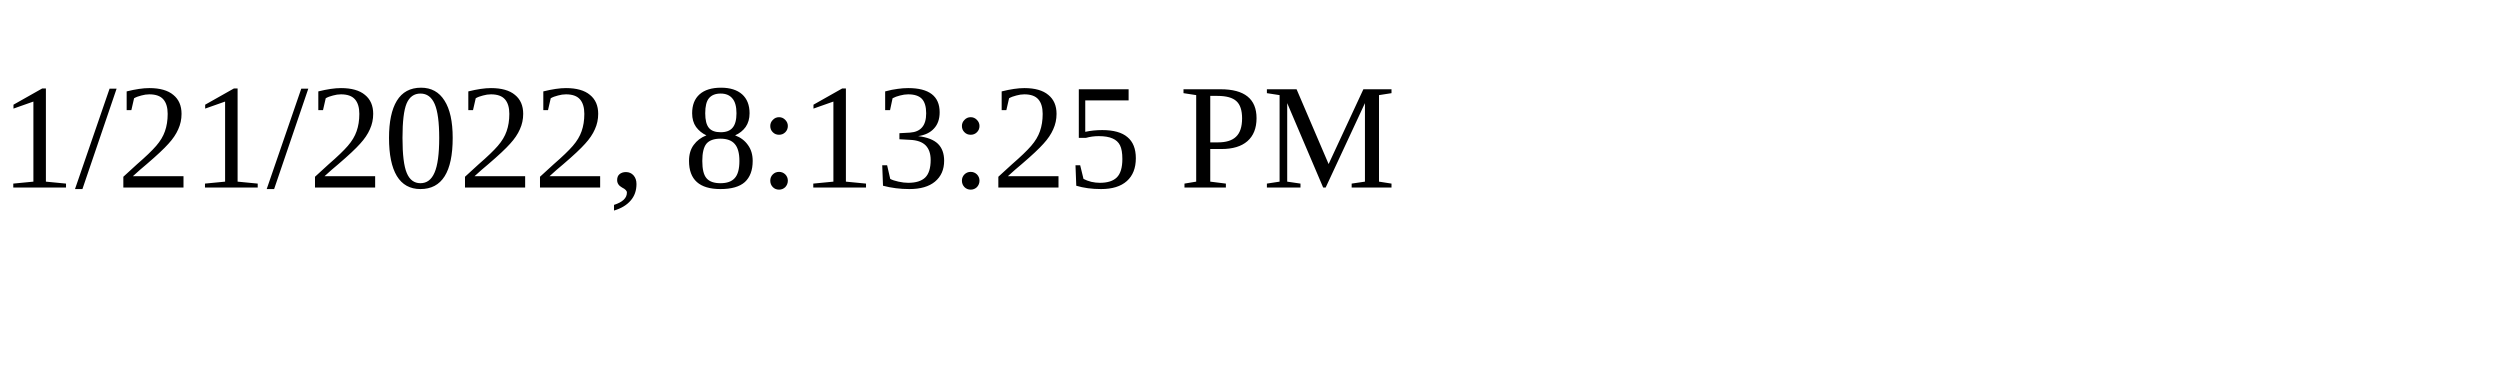
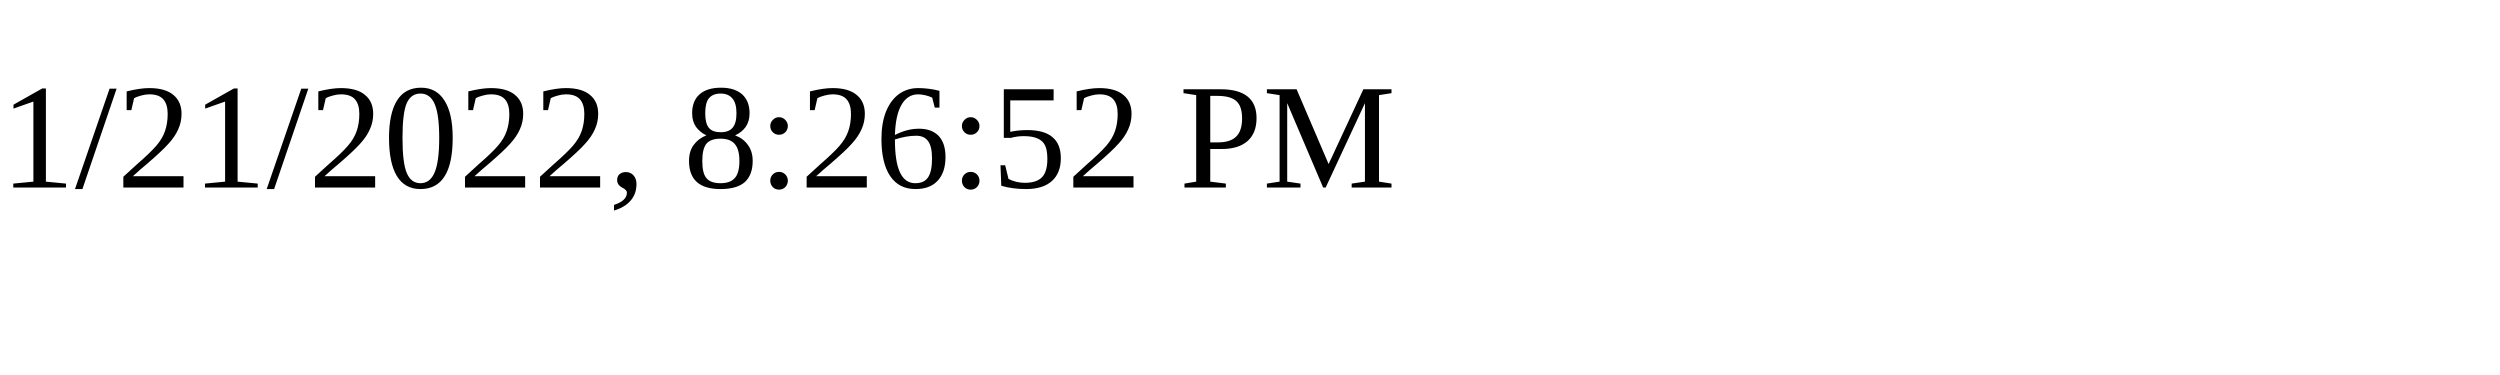
<svg xmlns="http://www.w3.org/2000/svg" height="30" width="200">
-   <text x="0" y="15">1/21/2022, 8:13:25 PM</text>
+   <text x="0" y="15">1/21/2022, 8:26:52 PM</text>
</svg>
